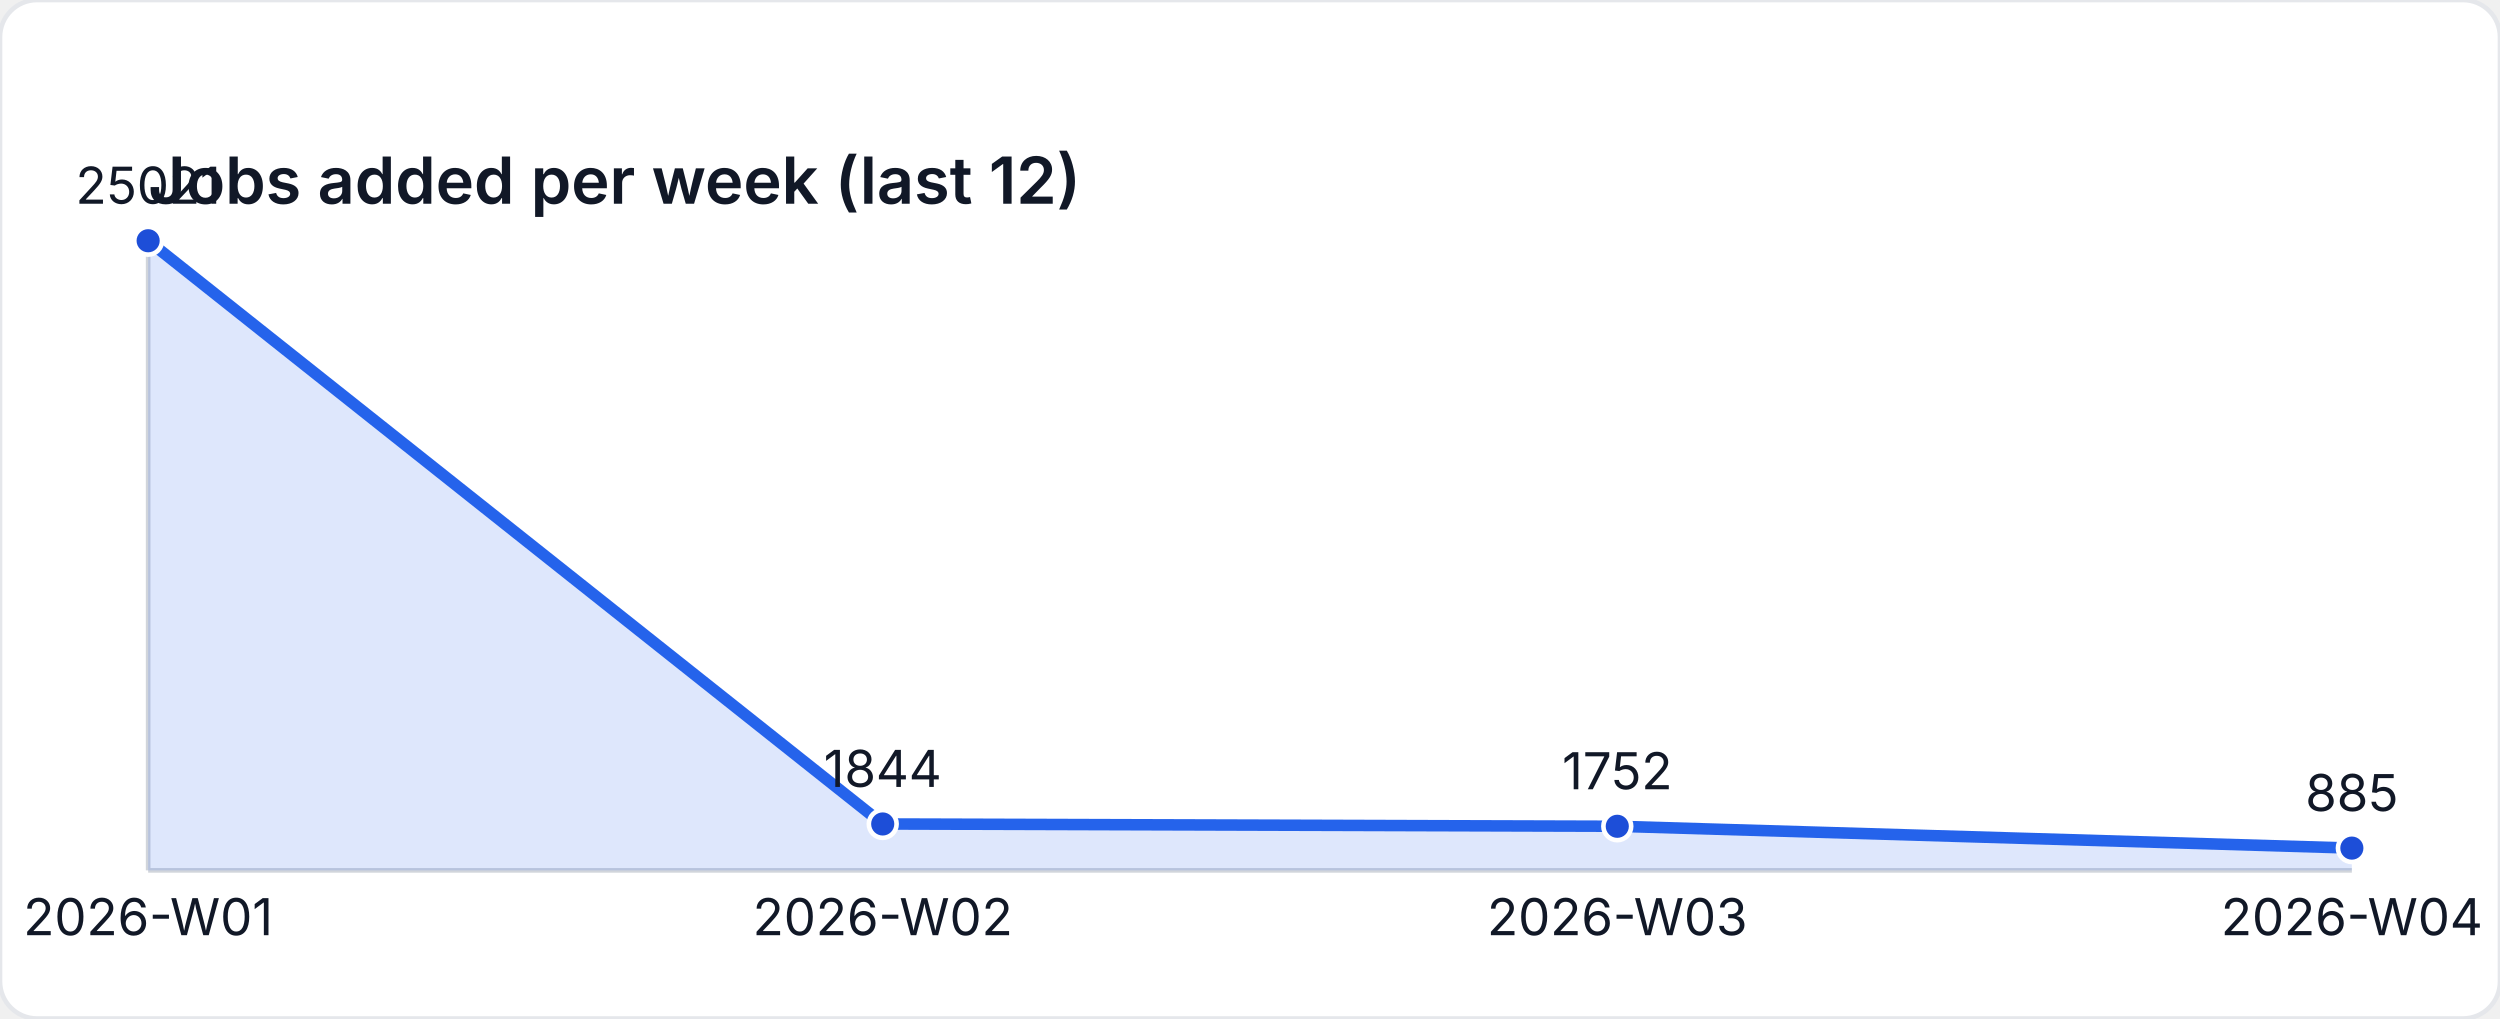
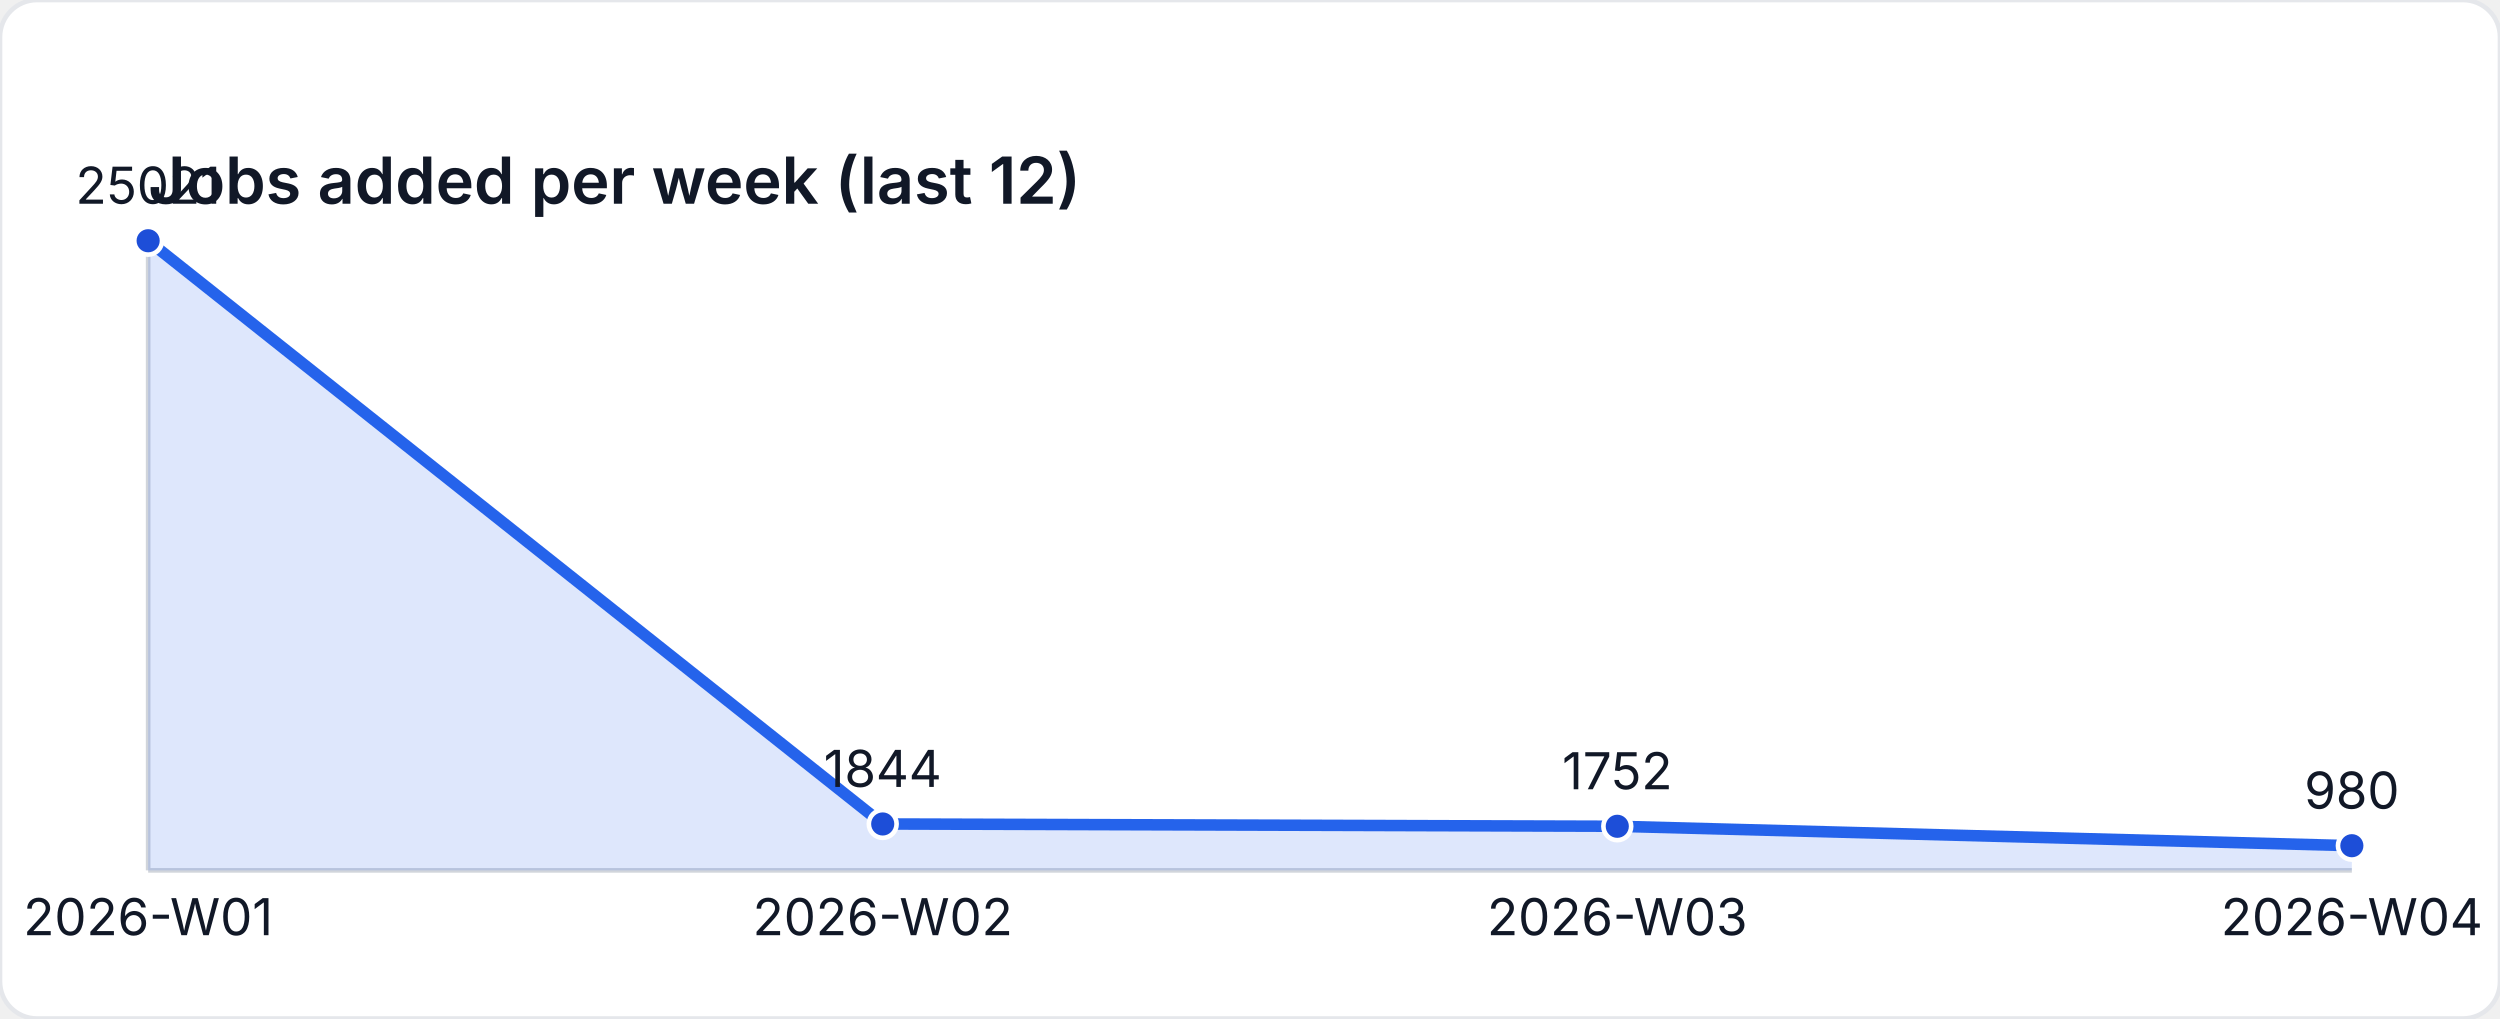
<svg xmlns="http://www.w3.org/2000/svg" width="540" height="220" viewBox="0 0 540 220" role="img" aria-label="Jobs added per week (last 12)">
  <style>
    text { font-family: "Inter", "Segoe UI", sans-serif; font-size: 11px; fill: #111827; }
    .title { font-size: 14px; font-weight: 600; }
  </style>
  <rect width="540" height="220" fill="#ffffff" rx="8" ry="8" stroke="#e5e7eb" />
  <text class="title" x="32" y="44">Jobs added per week (last 12)</text>
  <line x1="32" y1="188" x2="508" y2="188" stroke="#d1d5db" />
  <line x1="32" y1="52" x2="32" y2="188" stroke="#d1d5db" />
-   <path d="M 32 188 L 32 52 L 190.667 177.977 L 349.333 178.477 L 508 183.19 L 508 188 Z" fill="rgba(37,99,235,0.15)" />
-   <polyline fill="none" stroke="#2563eb" stroke-width="2.5" points="32,52 190.667,177.977 349.333,178.477 508,183.19" />
+   <path d="M 32 188 L 32 52 L 190.667 177.977 L 349.333 178.477 L 508 182.673 L 508 188 Z" fill="rgba(37,99,235,0.15)" />
+   <polyline fill="none" stroke="#2563eb" stroke-width="2.5" points="32,52 190.667,177.977 349.333,178.477 508,182.673" />
  <circle cx="32" cy="52" r="3" fill="#1d4ed8" stroke="#ffffff" stroke-width="1" />
  <text x="32" y="44" text-anchor="middle">25021</text>
  <circle cx="190.667" cy="177.977" r="3" fill="#1d4ed8" stroke="#ffffff" stroke-width="1" />
  <text x="190.667" y="169.977" text-anchor="middle">1844</text>
  <circle cx="349.333" cy="178.477" r="3" fill="#1d4ed8" stroke="#ffffff" stroke-width="1" />
  <text x="349.333" y="170.477" text-anchor="middle">1752</text>
-   <circle cx="508" cy="183.19" r="3" fill="#1d4ed8" stroke="#ffffff" stroke-width="1" />
-   <text x="508" y="175.19" text-anchor="middle">885</text>
+   <circle cx="508" cy="182.673" r="3" fill="#1d4ed8" stroke="#ffffff" stroke-width="1" />
+   <text x="508" y="174.673" text-anchor="middle">980</text>
  <text x="32" y="202" text-anchor="middle">2026-W01</text>
  <text x="190.667" y="202" text-anchor="middle">2026-W02</text>
  <text x="349.333" y="202" text-anchor="middle">2026-W03</text>
  <text x="508" y="202" text-anchor="middle">2026-W04</text>
</svg>
